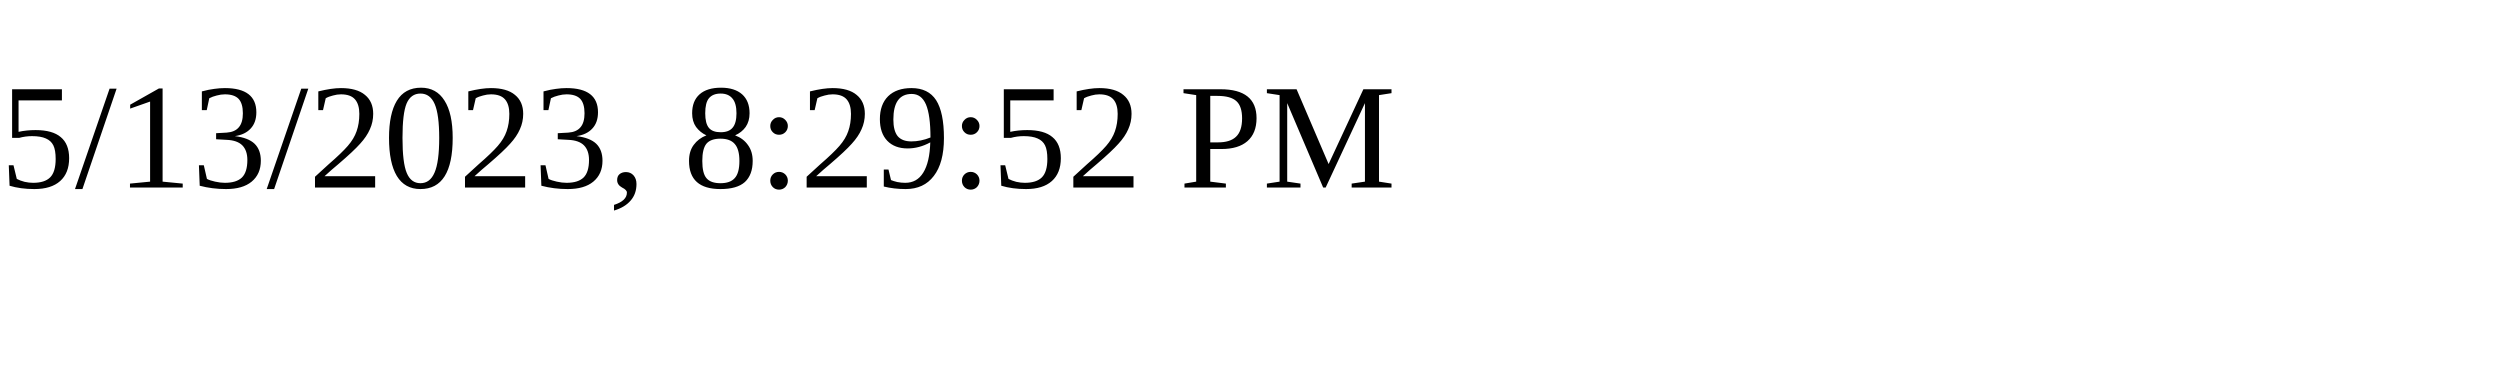
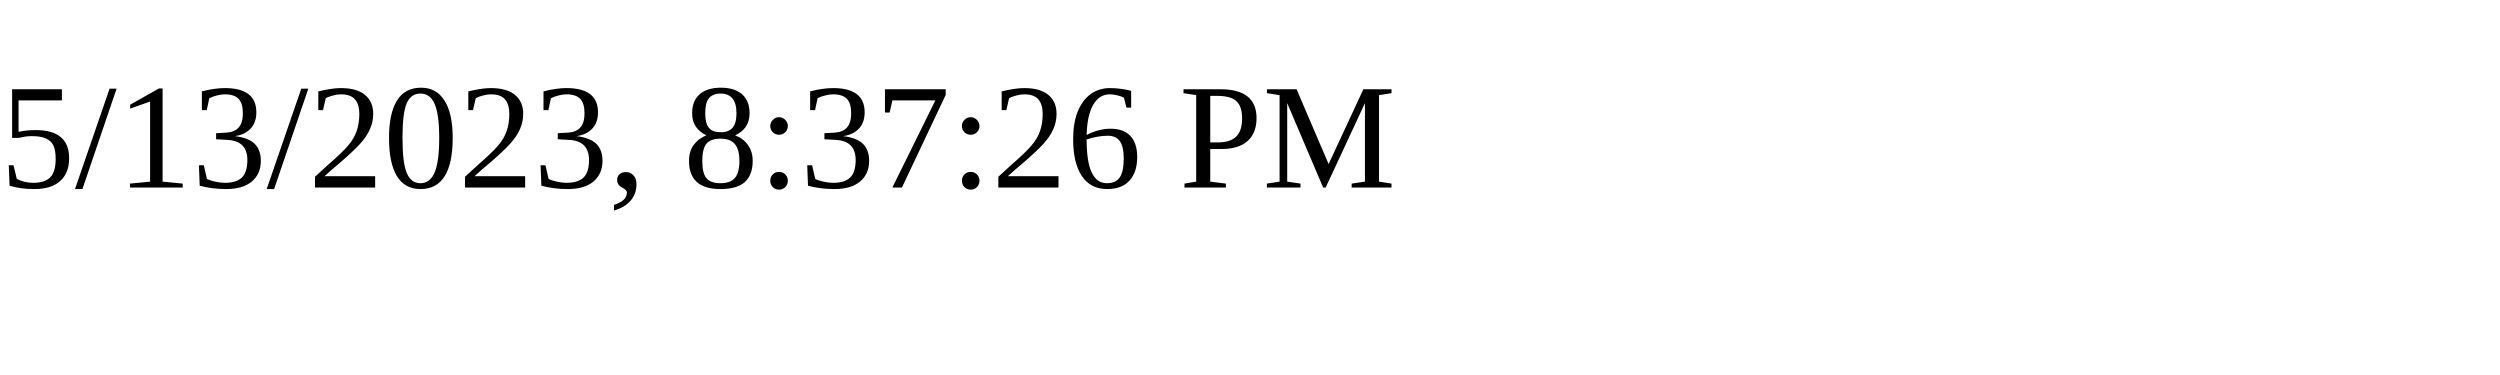
<svg xmlns="http://www.w3.org/2000/svg" height="30" width="200">
-   <text x="0" y="15">5/13/2023, 8:29:52 PM</text>
+   <text x="0" y="15">5/13/2023, 8:37:26 PM</text>
</svg>
